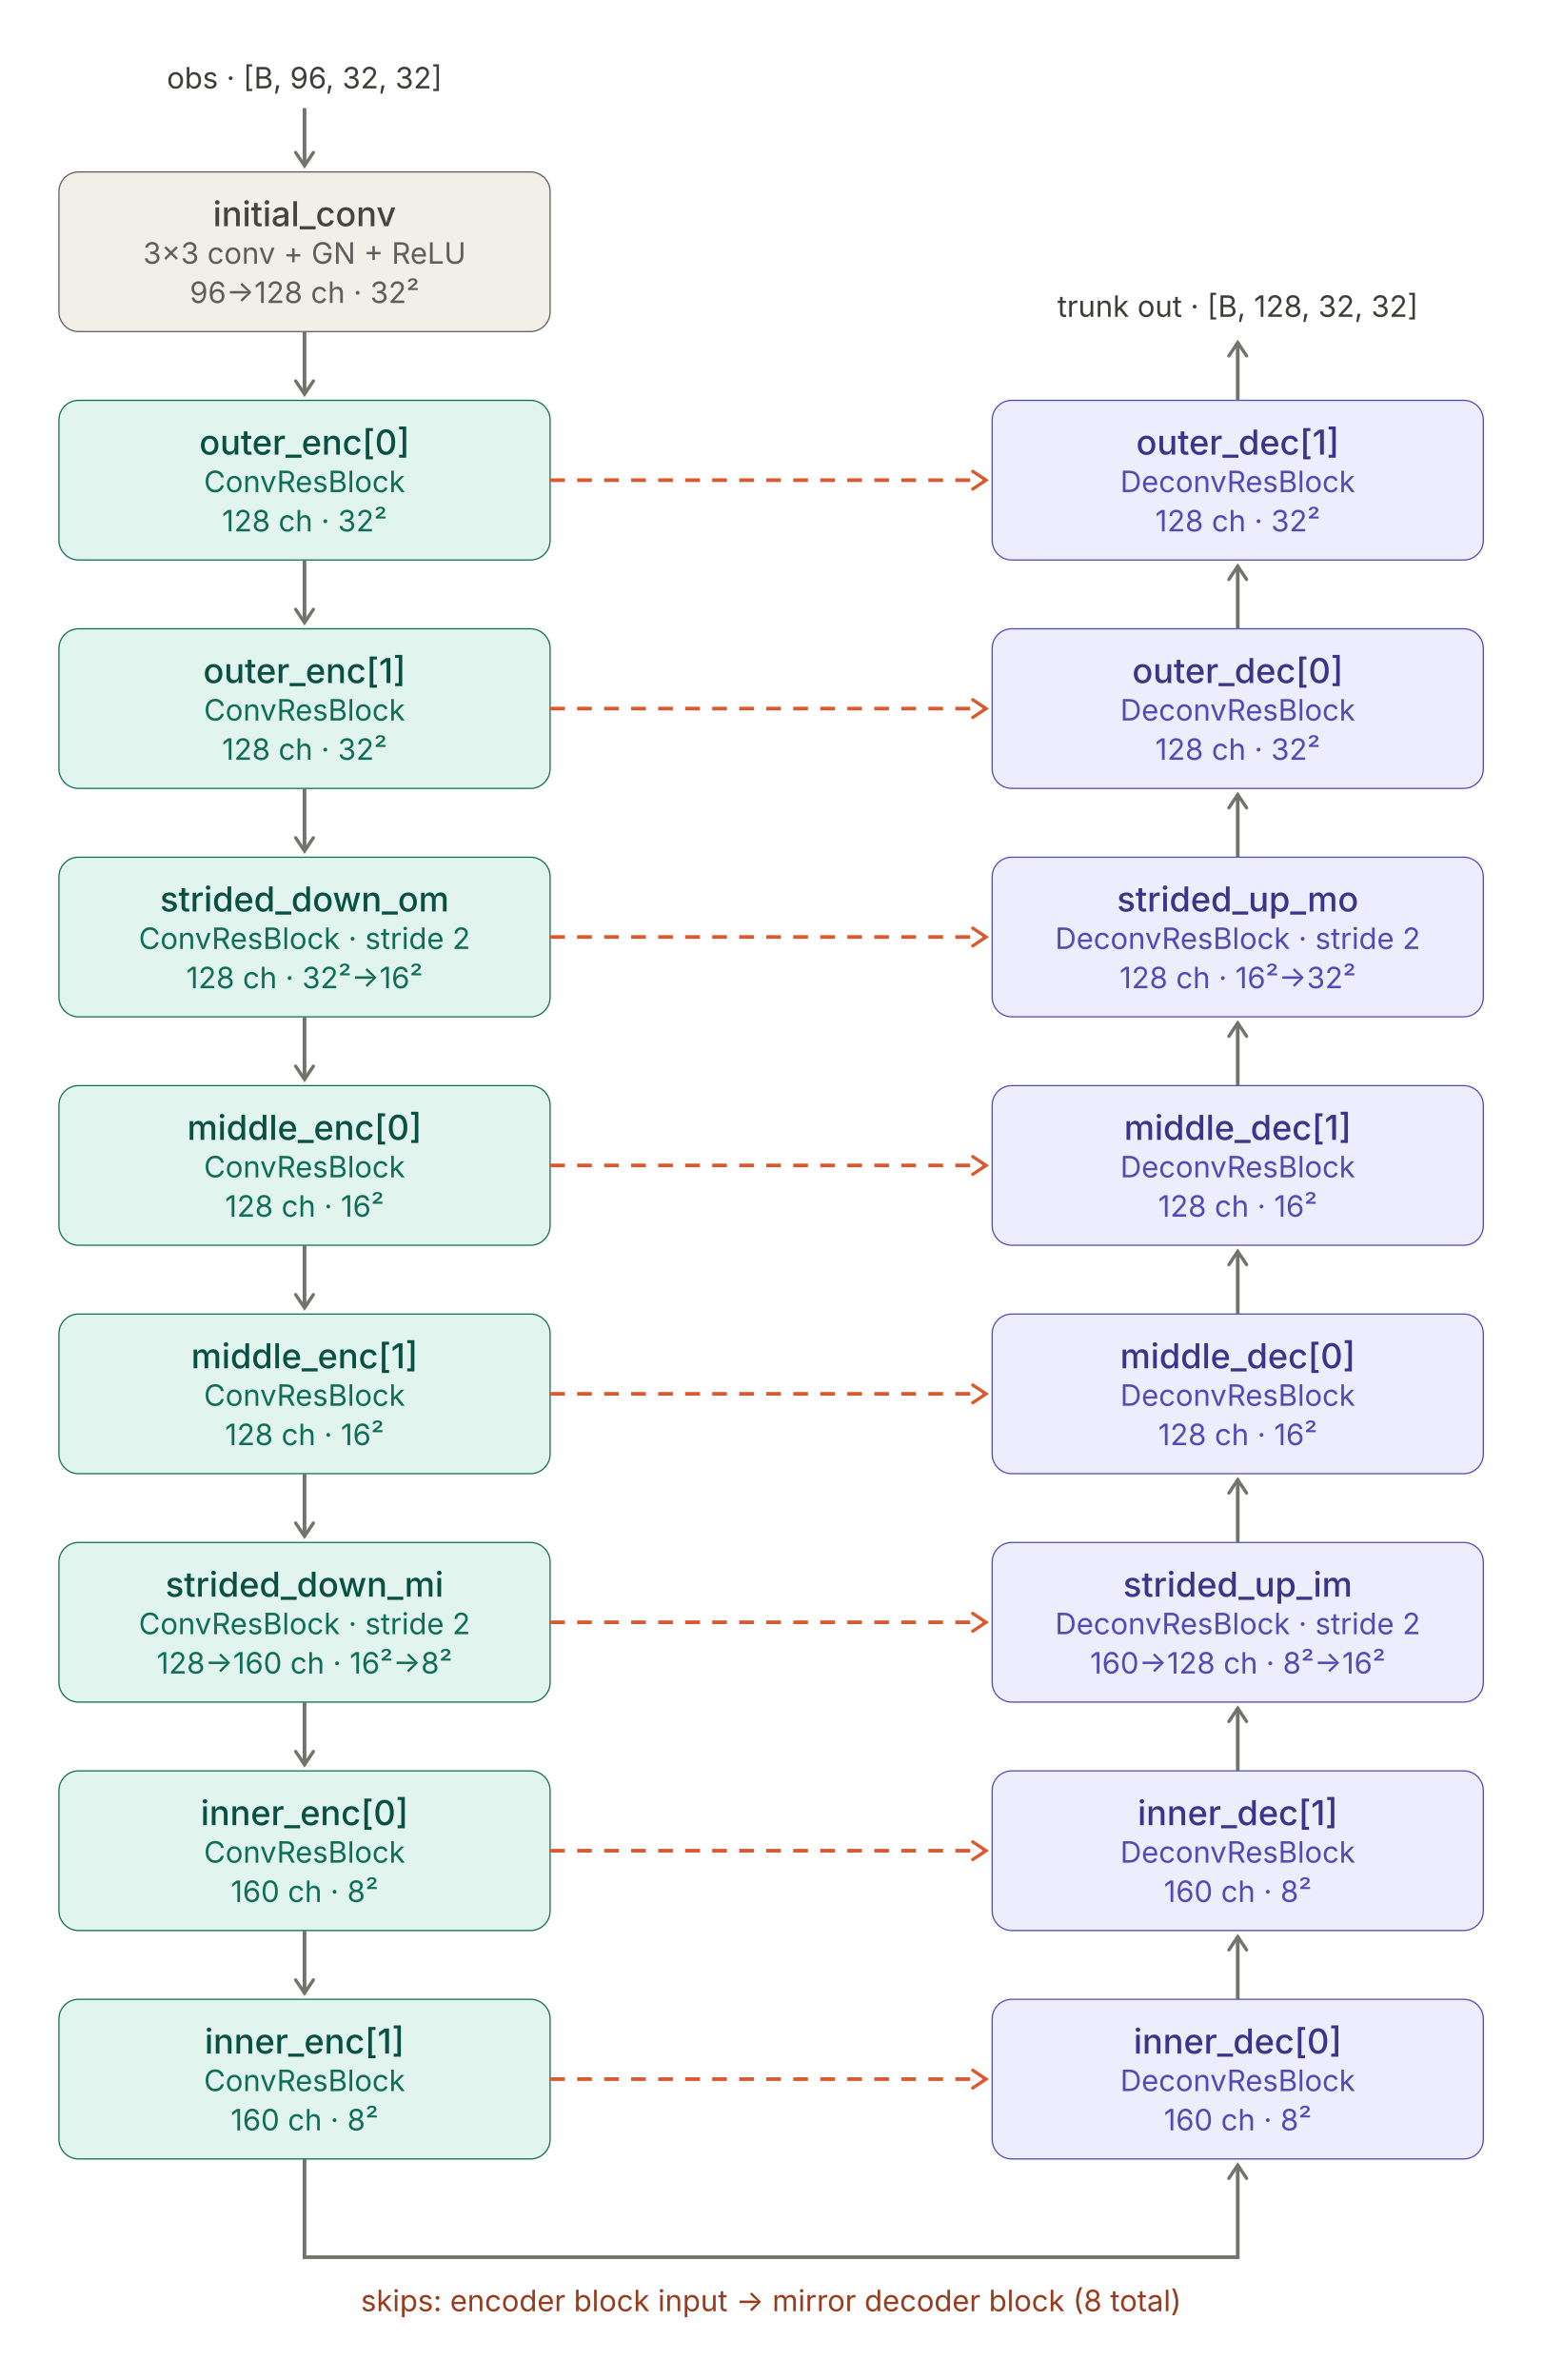
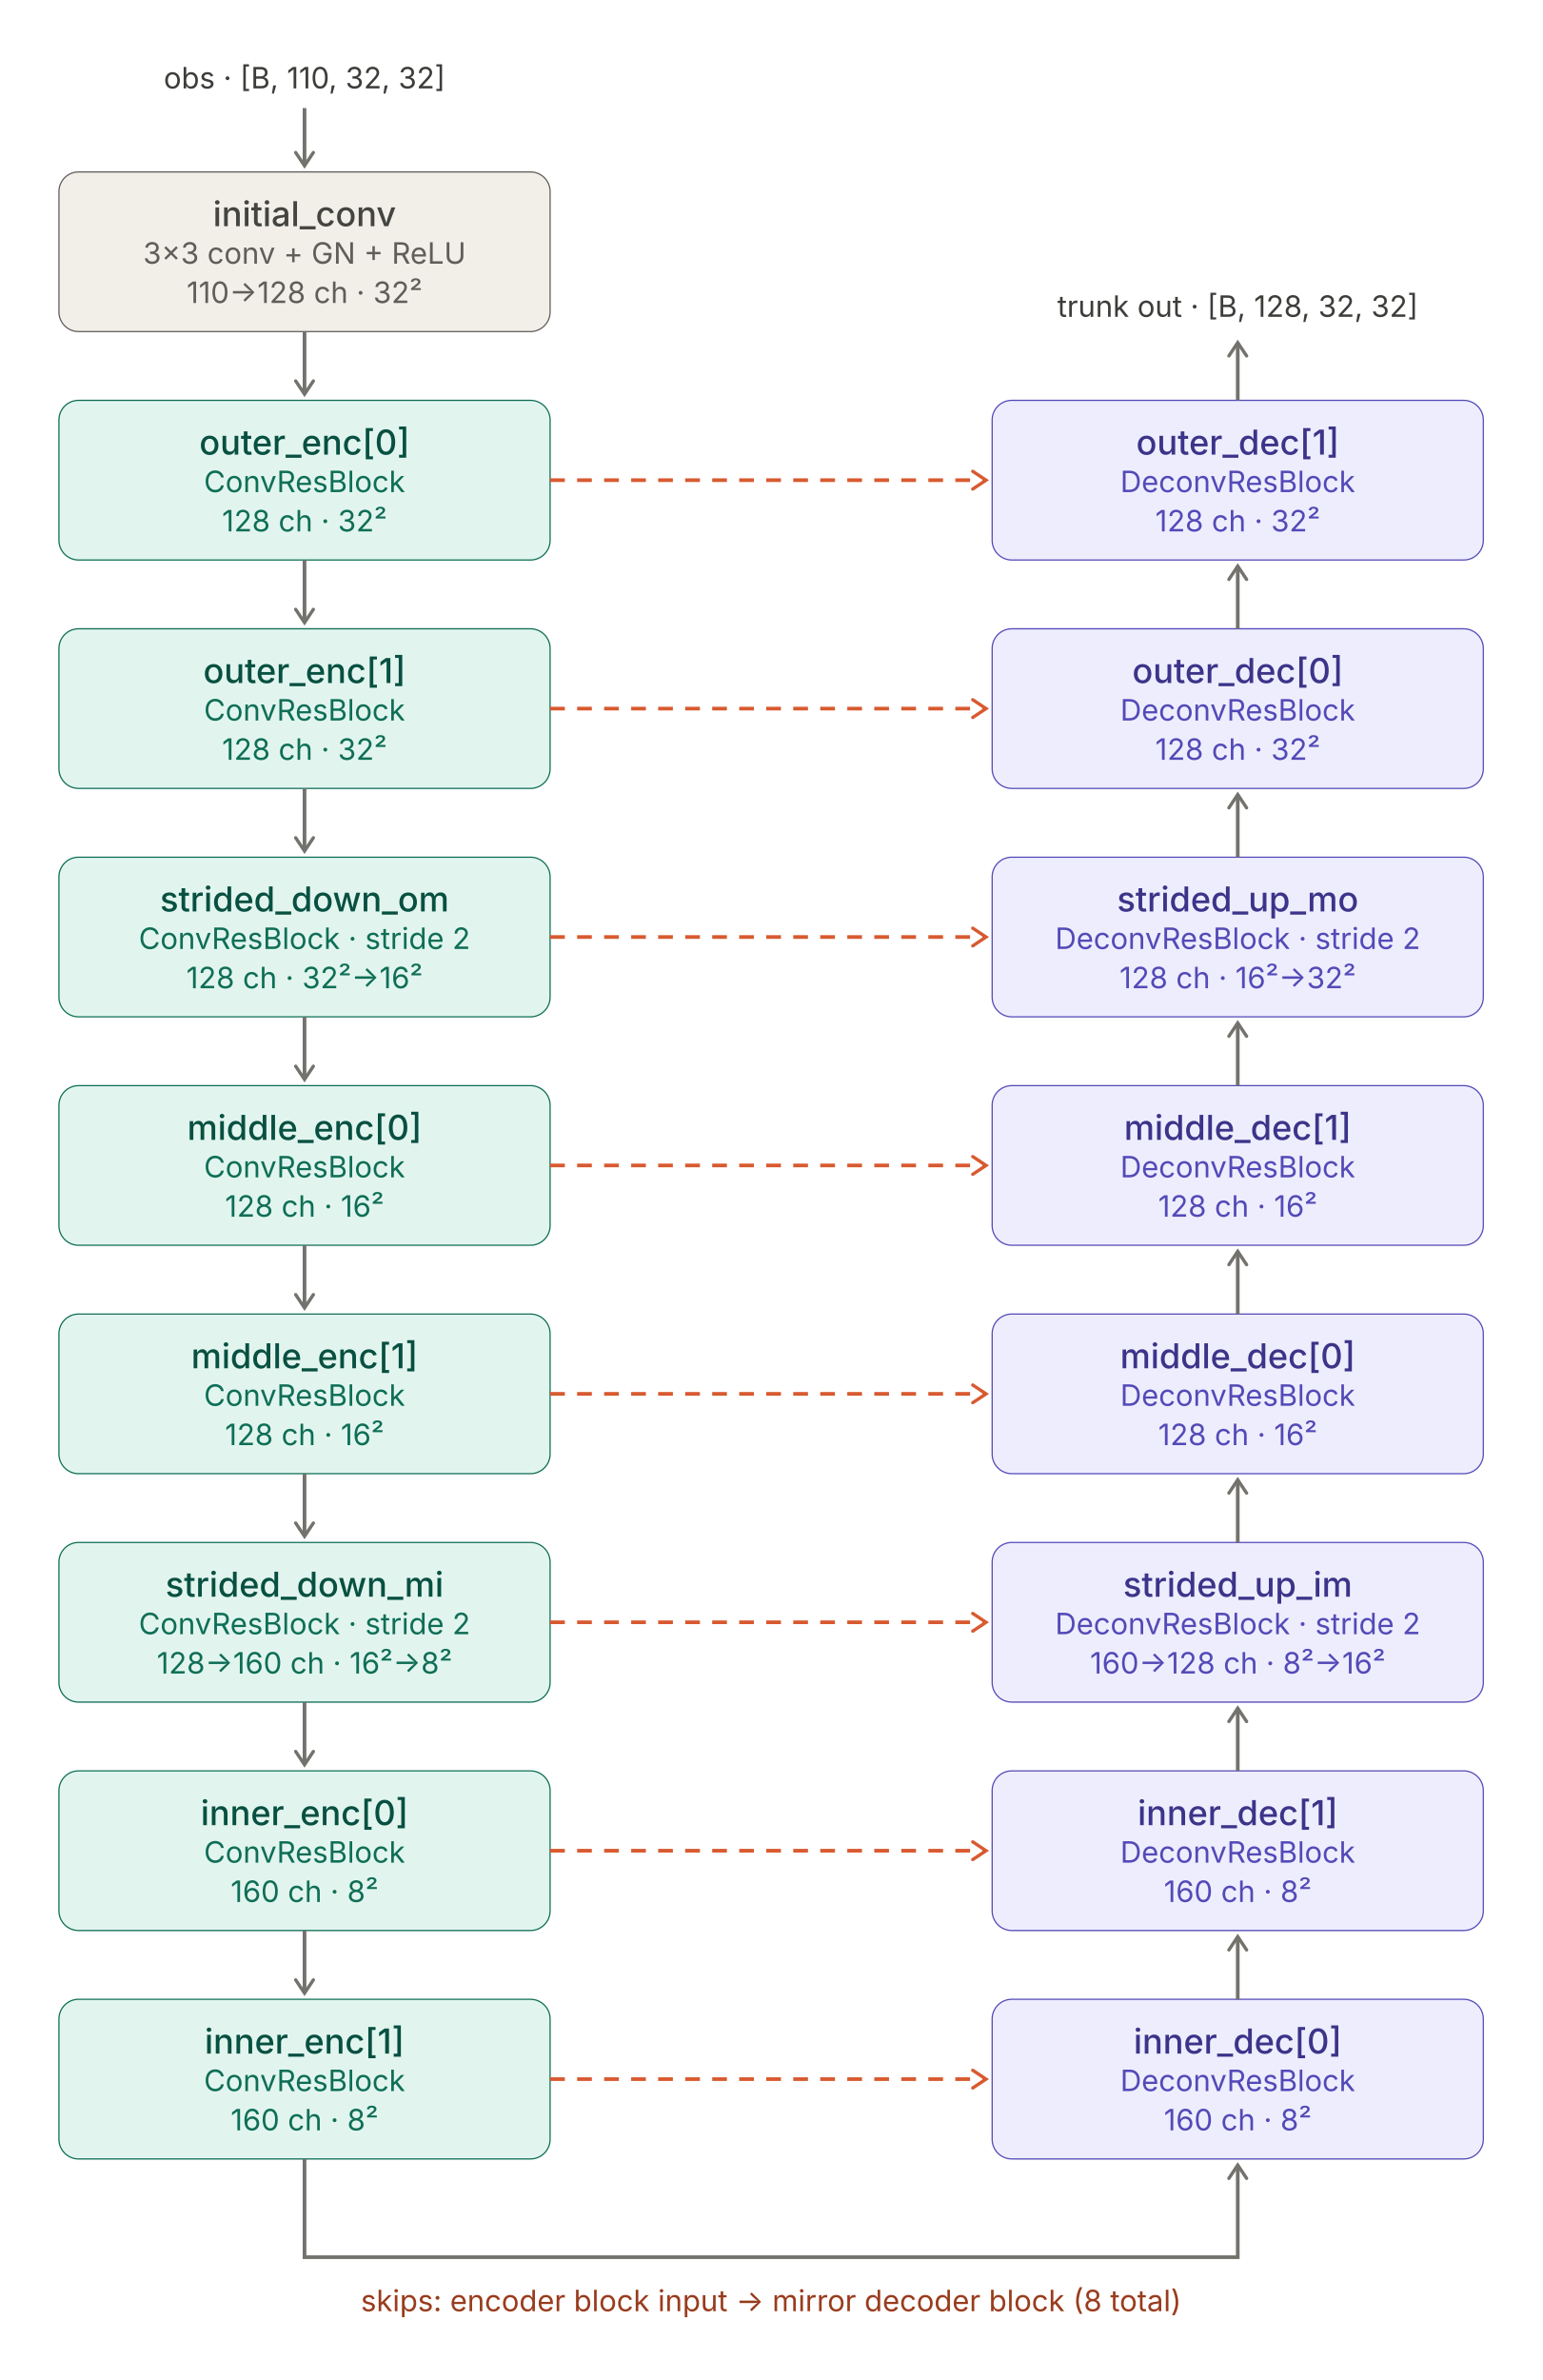
<svg xmlns="http://www.w3.org/2000/svg" width="628" height="969.0" viewBox="-24 -70.0 628 969.0">
  <style>/**/
.node rect {
  stroke-width: 0.5;
  rx: 8;
}
.node text {
  text-anchor: middle;
  dominant-baseline: central;
  font-family: -apple-system, "Segoe UI", "Helvetica Neue", sans-serif;
}
.node .bt {
  font-size: 14px;
  font-weight: 500;
}
.node .bs {
  font-size: 12px;
}
.flow {
  stroke: #73726c;
  stroke-width: 1.5;
  fill: none;
}
.skip {
  stroke: #d85a30;
  stroke-width: 1.5;
  fill: none;
  stroke-dasharray: 6 5;
}
.note {
  font-size: 12px;
  fill: #3d3d3a;
  text-anchor: middle;
  font-family: -apple-system, "Segoe UI", "Helvetica Neue", sans-serif;
}
.note-skip {
  fill: #993c1d;
}
.enc rect {
  fill: #e1f5ee;
  stroke: #0f6e56;
}
.enc .bt {
  fill: #085041;
}
.enc .bs {
  fill: #0f6e56;
}
.dec rect {
  fill: #eeedfe;
  stroke: #534ab7;
}
.dec .bt {
  fill: #3c3489;
}
.dec .bs {
  fill: #534ab7;
}
.aux rect {
  fill: #f1efe8;
  stroke: #5f5e5a;
}
.aux .bt {
  fill: #444441;
}
.aux .bs {
  fill: #5f5e5a;
}
.io rect {
  fill: #f4f4f2;
  stroke: #9a9893;
}
.io .bt {
  fill: #444441;
}
.io .bs {
  fill: #6b6a66;
}
.head rect {
  fill: #e7f0fb;
  stroke: #2f6cb5;
}
.head .bt {
  fill: #1f4f88;
}
.head .bs {
  fill: #2f6cb5;
}/**/</style>
  <defs>
    <marker markerWidth="6.66" markerHeight="6.0" viewBox="-0.1 -5 11.1 10" orient="auto-start-reverse" refX="8" id="d0">
      <path d="M2,-4 L8,0 L2,4" fill="none" stroke="context-stroke" stroke-width="1.5" stroke-linecap="round" />
    </marker>
  </defs>
  <g class="node aux">
    <rect x="0" y="0.0" width="200" height="65" />
    <text x="100.0" y="17.0" font-size="14" class="bt">initial_conv</text>
    <text x="100.0" y="33.0" font-size="12" class="bs">3×3 conv + GN + ReLU</text>
-     <text x="100.0" y="49.0" font-size="12" class="bs">96→128 ch · 32²</text>
+     <text x="100.0" y="49.0" font-size="12" class="bs">110→128 ch · 32²</text>
  </g>
  <g class="node enc">
    <rect x="0" y="93.0" width="200" height="65" />
    <text x="100.0" y="110.0" font-size="14" class="bt">outer_enc[0]</text>
    <text x="100.0" y="126.0" font-size="12" class="bs">ConvResBlock</text>
    <text x="100.0" y="142.0" font-size="12" class="bs">128 ch · 32²</text>
  </g>
  <g class="node dec">
    <rect x="380" y="93.0" width="200" height="65" />
    <text x="480.0" y="110.0" font-size="14" class="bt">outer_dec[1]</text>
    <text x="480.0" y="126.0" font-size="12" class="bs">DeconvResBlock</text>
    <text x="480.0" y="142.0" font-size="12" class="bs">128 ch · 32²</text>
  </g>
  <path d="M200,125.5 L377.5,125.5" class="skip" marker-end="url(#d0)" />
  <g class="node enc">
    <rect x="0" y="186.0" width="200" height="65" />
    <text x="100.0" y="203.0" font-size="14" class="bt">outer_enc[1]</text>
    <text x="100.0" y="219.0" font-size="12" class="bs">ConvResBlock</text>
    <text x="100.0" y="235.0" font-size="12" class="bs">128 ch · 32²</text>
  </g>
  <g class="node dec">
    <rect x="380" y="186.0" width="200" height="65" />
    <text x="480.0" y="203.0" font-size="14" class="bt">outer_dec[0]</text>
    <text x="480.0" y="219.0" font-size="12" class="bs">DeconvResBlock</text>
    <text x="480.0" y="235.0" font-size="12" class="bs">128 ch · 32²</text>
  </g>
  <path d="M200,218.5 L377.5,218.5" class="skip" marker-end="url(#d0)" />
  <g class="node enc">
    <rect x="0" y="279.0" width="200" height="65" />
    <text x="100.0" y="296.0" font-size="14" class="bt">strided_down_om</text>
    <text x="100.0" y="312.0" font-size="12" class="bs">ConvResBlock · stride 2</text>
    <text x="100.0" y="328.0" font-size="12" class="bs">128 ch · 32²→16²</text>
  </g>
  <g class="node dec">
    <rect x="380" y="279.0" width="200" height="65" />
    <text x="480.0" y="296.0" font-size="14" class="bt">strided_up_mo</text>
    <text x="480.0" y="312.0" font-size="12" class="bs">DeconvResBlock · stride 2</text>
    <text x="480.0" y="328.0" font-size="12" class="bs">128 ch · 16²→32²</text>
  </g>
  <path d="M200,311.5 L377.5,311.5" class="skip" marker-end="url(#d0)" />
  <g class="node enc">
    <rect x="0" y="372.0" width="200" height="65" />
    <text x="100.0" y="389.0" font-size="14" class="bt">middle_enc[0]</text>
    <text x="100.0" y="405.0" font-size="12" class="bs">ConvResBlock</text>
    <text x="100.0" y="421.0" font-size="12" class="bs">128 ch · 16²</text>
  </g>
  <g class="node dec">
    <rect x="380" y="372.0" width="200" height="65" />
    <text x="480.0" y="389.0" font-size="14" class="bt">middle_dec[1]</text>
    <text x="480.0" y="405.0" font-size="12" class="bs">DeconvResBlock</text>
    <text x="480.0" y="421.0" font-size="12" class="bs">128 ch · 16²</text>
  </g>
  <path d="M200,404.5 L377.5,404.5" class="skip" marker-end="url(#d0)" />
  <g class="node enc">
    <rect x="0" y="465.0" width="200" height="65" />
    <text x="100.0" y="482.0" font-size="14" class="bt">middle_enc[1]</text>
    <text x="100.0" y="498.0" font-size="12" class="bs">ConvResBlock</text>
    <text x="100.0" y="514.0" font-size="12" class="bs">128 ch · 16²</text>
  </g>
  <g class="node dec">
    <rect x="380" y="465.0" width="200" height="65" />
    <text x="480.0" y="482.0" font-size="14" class="bt">middle_dec[0]</text>
    <text x="480.0" y="498.0" font-size="12" class="bs">DeconvResBlock</text>
    <text x="480.0" y="514.0" font-size="12" class="bs">128 ch · 16²</text>
  </g>
  <path d="M200,497.5 L377.5,497.5" class="skip" marker-end="url(#d0)" />
  <g class="node enc">
    <rect x="0" y="558.0" width="200" height="65" />
    <text x="100.0" y="575.0" font-size="14" class="bt">strided_down_mi</text>
    <text x="100.0" y="591.0" font-size="12" class="bs">ConvResBlock · stride 2</text>
    <text x="100.0" y="607.0" font-size="12" class="bs">128→160 ch · 16²→8²</text>
  </g>
  <g class="node dec">
    <rect x="380" y="558.0" width="200" height="65" />
    <text x="480.0" y="575.0" font-size="14" class="bt">strided_up_im</text>
    <text x="480.0" y="591.0" font-size="12" class="bs">DeconvResBlock · stride 2</text>
    <text x="480.0" y="607.0" font-size="12" class="bs">160→128 ch · 8²→16²</text>
  </g>
  <path d="M200,590.5 L377.5,590.5" class="skip" marker-end="url(#d0)" />
  <g class="node enc">
    <rect x="0" y="651.0" width="200" height="65" />
    <text x="100.0" y="668.0" font-size="14" class="bt">inner_enc[0]</text>
    <text x="100.0" y="684.0" font-size="12" class="bs">ConvResBlock</text>
    <text x="100.0" y="700.0" font-size="12" class="bs">160 ch · 8²</text>
  </g>
  <g class="node dec">
    <rect x="380" y="651.0" width="200" height="65" />
    <text x="480.0" y="668.0" font-size="14" class="bt">inner_dec[1]</text>
    <text x="480.0" y="684.0" font-size="12" class="bs">DeconvResBlock</text>
    <text x="480.0" y="700.0" font-size="12" class="bs">160 ch · 8²</text>
  </g>
  <path d="M200,683.5 L377.5,683.5" class="skip" marker-end="url(#d0)" />
  <g class="node enc">
    <rect x="0" y="744.0" width="200" height="65" />
    <text x="100.0" y="761.0" font-size="14" class="bt">inner_enc[1]</text>
    <text x="100.0" y="777.0" font-size="12" class="bs">ConvResBlock</text>
    <text x="100.0" y="793.0" font-size="12" class="bs">160 ch · 8²</text>
  </g>
  <g class="node dec">
    <rect x="380" y="744.0" width="200" height="65" />
    <text x="480.0" y="761.0" font-size="14" class="bt">inner_dec[0]</text>
    <text x="480.0" y="777.0" font-size="12" class="bs">DeconvResBlock</text>
    <text x="480.0" y="793.0" font-size="12" class="bs">160 ch · 8²</text>
  </g>
  <path d="M200,776.5 L377.5,776.5" class="skip" marker-end="url(#d0)" />
  <path d="M100.0,65.0 L100.0,90.5" class="flow" marker-end="url(#d0)" />
  <path d="M100.0,158.0 L100.0,183.5" class="flow" marker-end="url(#d0)" />
  <path d="M100.0,251.0 L100.0,276.5" class="flow" marker-end="url(#d0)" />
  <path d="M100.0,344.0 L100.0,369.5" class="flow" marker-end="url(#d0)" />
  <path d="M100.0,437.0 L100.0,462.5" class="flow" marker-end="url(#d0)" />
  <path d="M100.0,530.0 L100.0,555.5" class="flow" marker-end="url(#d0)" />
  <path d="M100.0,623.0 L100.0,648.5" class="flow" marker-end="url(#d0)" />
  <path d="M100.0,716.0 L100.0,741.5" class="flow" marker-end="url(#d0)" />
  <path d="M480.0,186.0 L480.0,160.5" class="flow" marker-end="url(#d0)" />
  <path d="M480.0,279.0 L480.0,253.5" class="flow" marker-end="url(#d0)" />
  <path d="M480.0,372.0 L480.0,346.5" class="flow" marker-end="url(#d0)" />
  <path d="M480.0,465.0 L480.0,439.5" class="flow" marker-end="url(#d0)" />
  <path d="M480.0,558.0 L480.0,532.5" class="flow" marker-end="url(#d0)" />
  <path d="M480.0,651.0 L480.0,625.5" class="flow" marker-end="url(#d0)" />
  <path d="M480.0,744.0 L480.0,718.5" class="flow" marker-end="url(#d0)" />
  <path d="M 100.0 809.0 L 100.0 849.0 L 480.0 849.0 L 480.0 811.5" class="flow" marker-end="url(#d0)" />
-   <text x="100.0" y="-34.0" font-size="12" class="note">obs · [B, 96, 32, 32]</text>
+   <text x="100.0" y="-34.0" font-size="12" class="note">obs · [B, 110, 32, 32]</text>
  <path d="M100.0,-26.0 L100.0,-2.5" class="flow" marker-end="url(#d0)" />
  <text x="480.0" y="59.0" font-size="12" class="note">trunk out · [B, 128, 32, 32]</text>
  <path d="M480.0,93.0 L480.0,69.5" class="flow" marker-end="url(#d0)" />
  <text x="290.0" y="871.0" font-size="12" class="note note-skip">skips: encoder block input → mirror decoder block (8 total)</text>
</svg>
